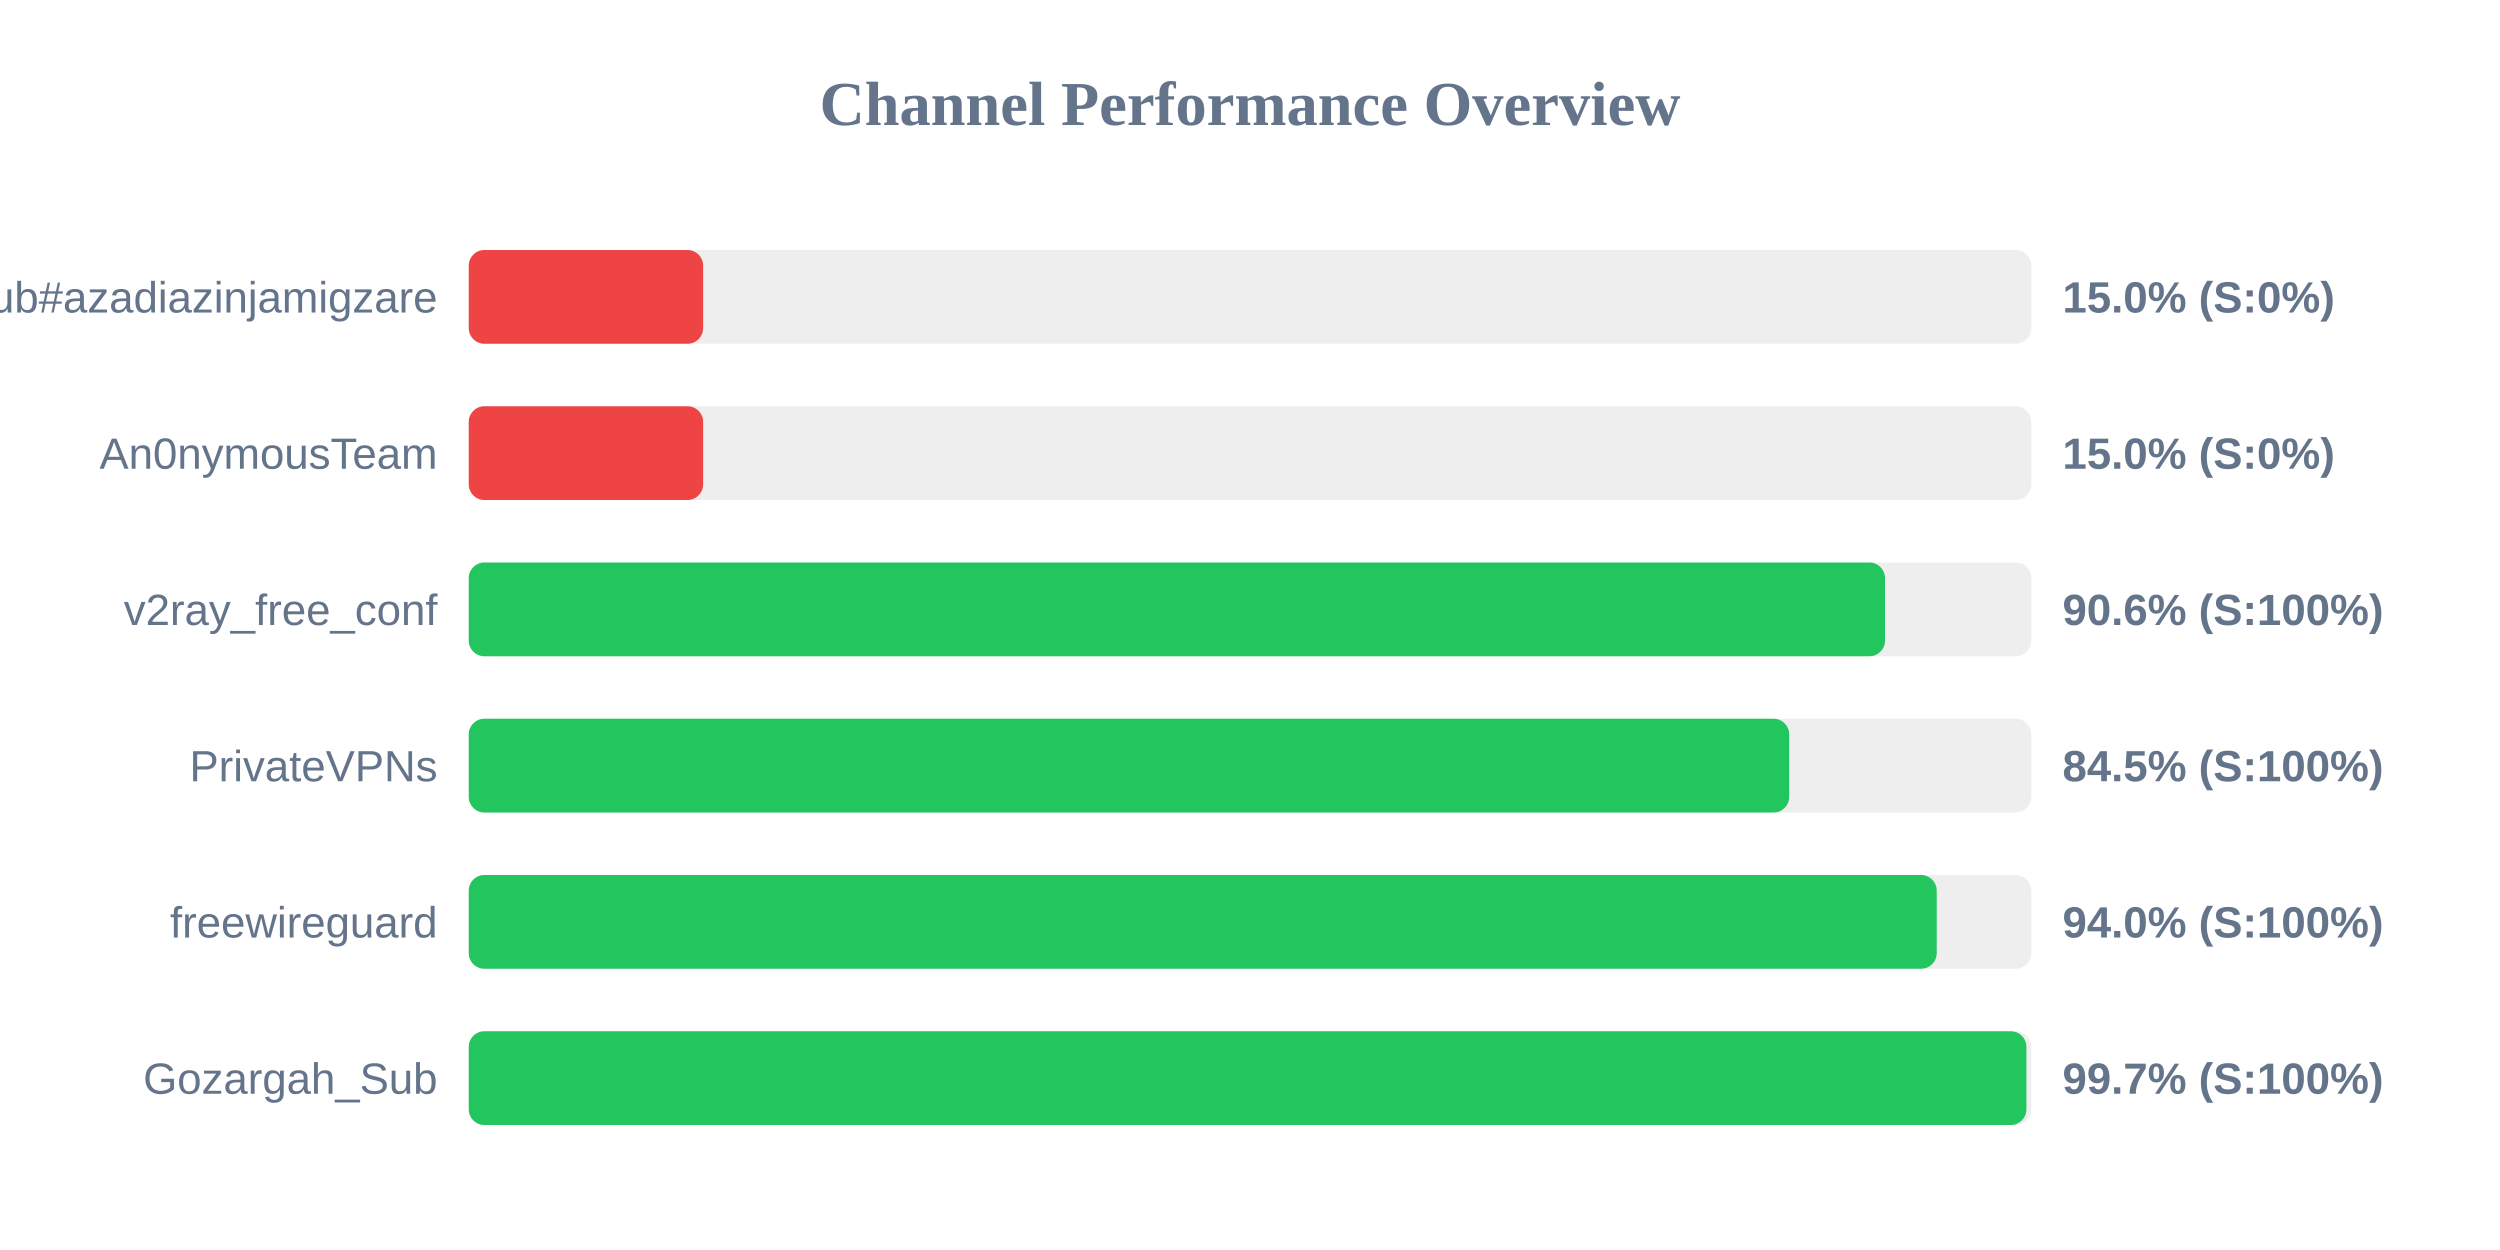
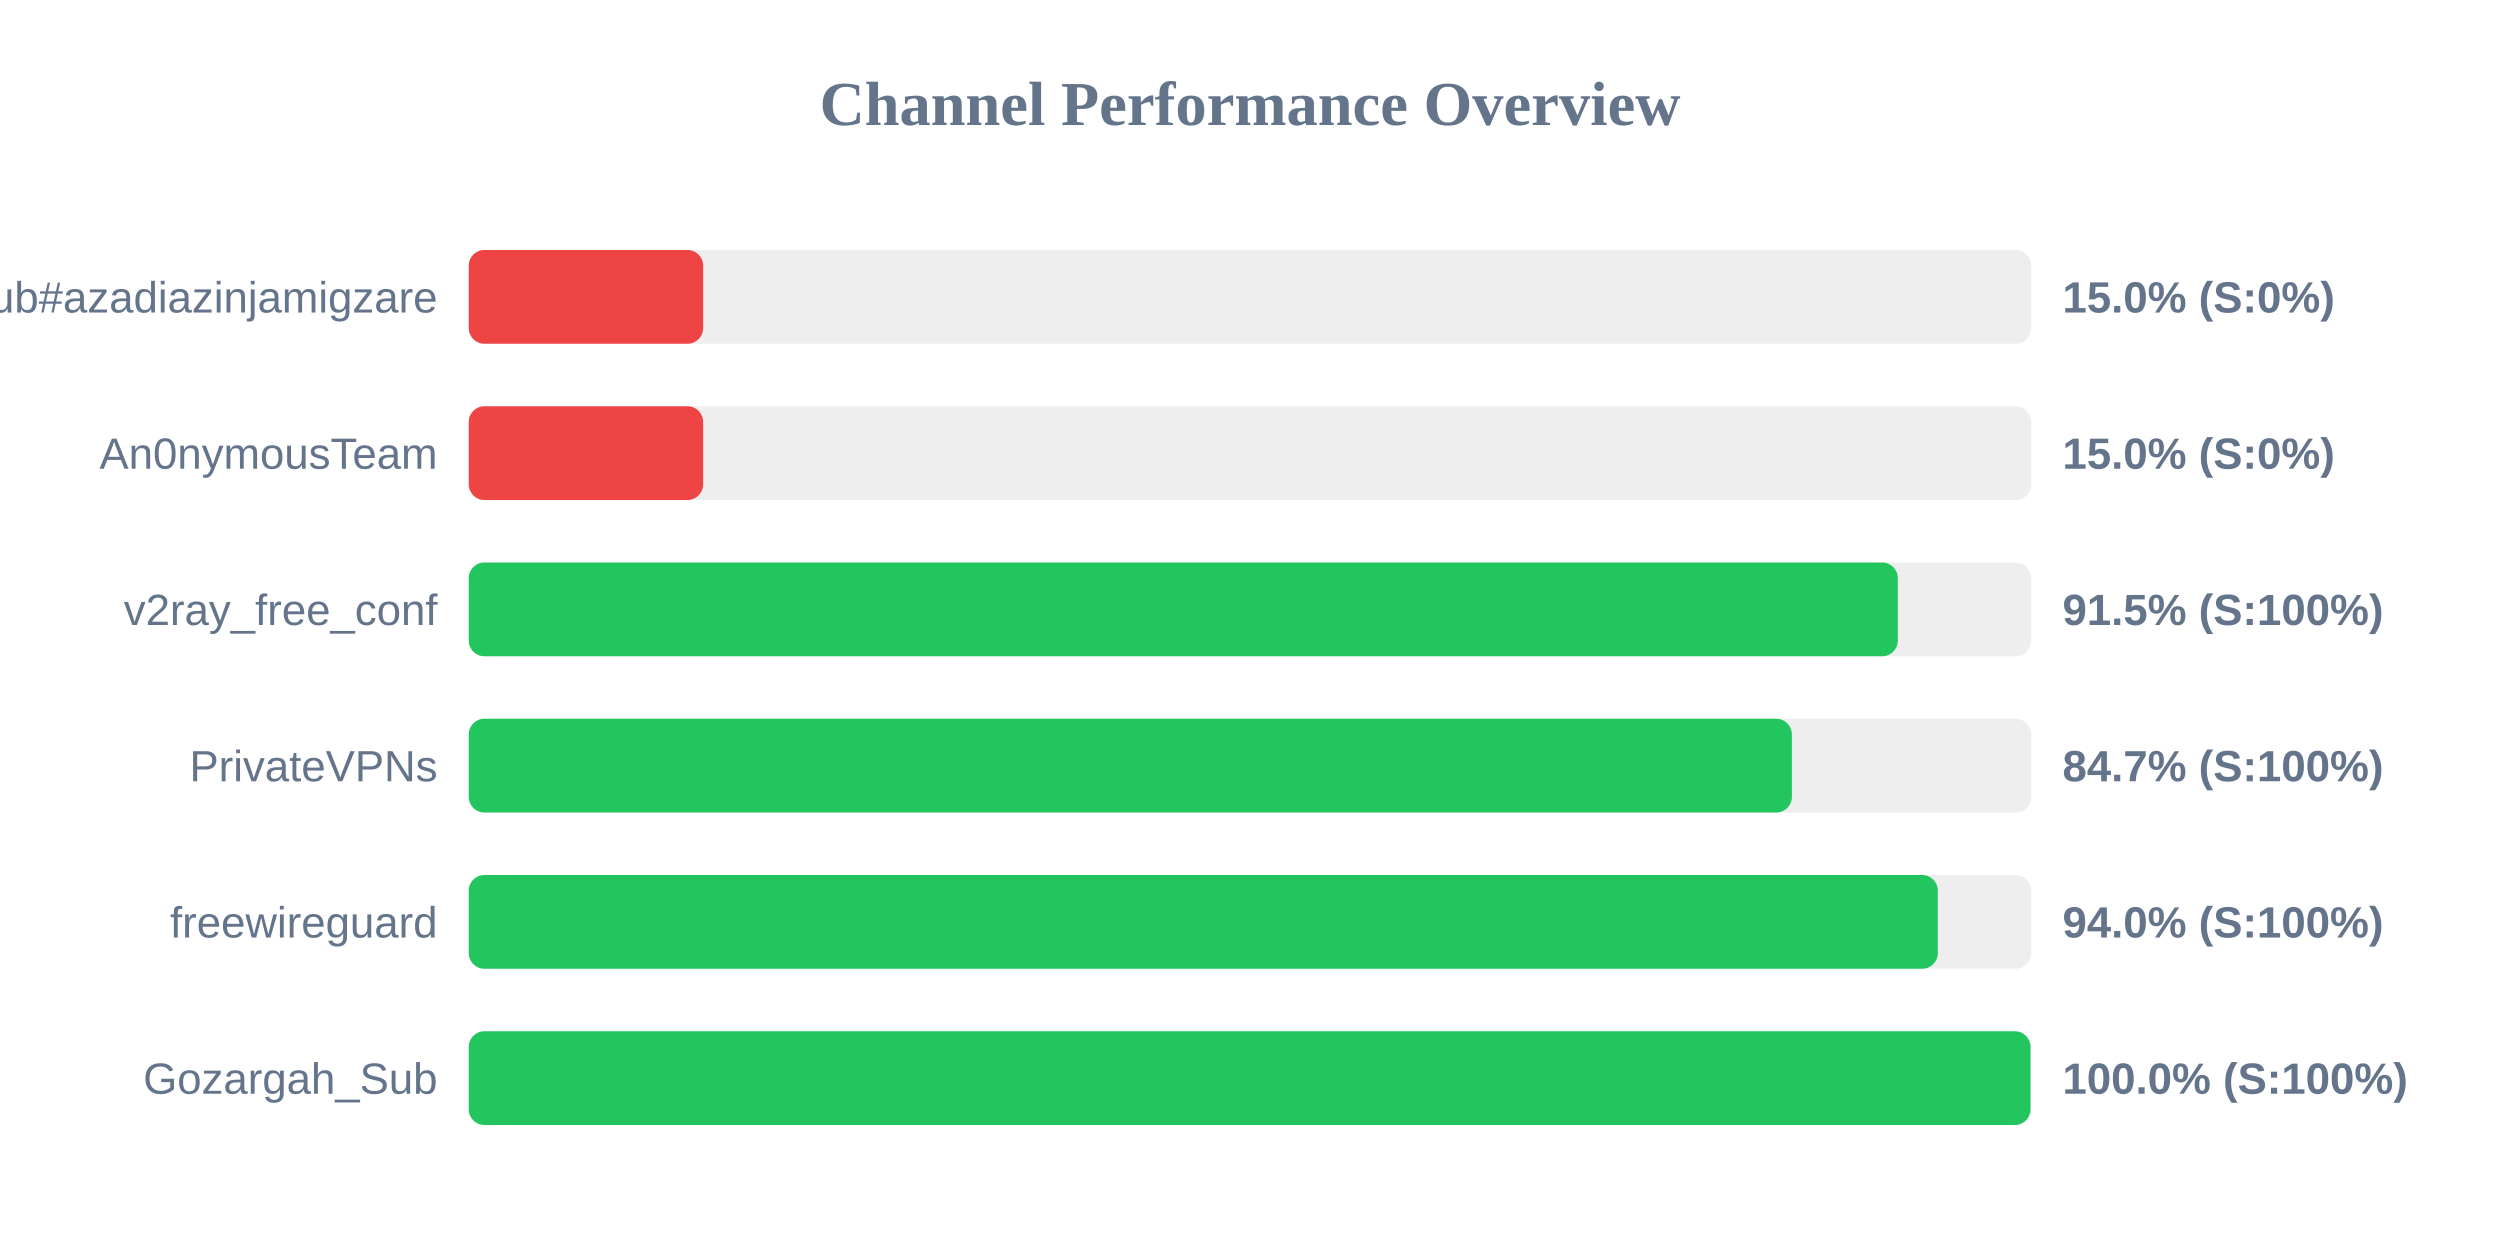
<svg xmlns="http://www.w3.org/2000/svg" width="800" height="400" version="1.1">
  <style>
        .row { font: 14px Arial; fill: #64748b; }
        .score { font: bold 14px Arial; fill: #64748b; }
    </style>
  <text x="400" y="40" text-anchor="middle" font-size="20px" font-weight="bold" fill="#64748b">Channel Performance Overview</text>
  <rect x="150" y="80" width="500" height="30" fill="#eee" rx="5" />
  <rect x="150" y="80" width="75.0" height="30" fill="#ef4444" rx="5" />
  <text x="140" y="100" text-anchor="end" class="row">Sub#azadiazinjamigzare</text>
  <text x="660" y="100" text-anchor="start" class="score">15.0% (S:0%)</text>
  <rect x="150" y="130" width="500" height="30" fill="#eee" rx="5" />
  <rect x="150" y="130" width="75.0" height="30" fill="#ef4444" rx="5" />
  <text x="140" y="150" text-anchor="end" class="row">An0nymousTeam</text>
  <text x="660" y="150" text-anchor="start" class="score">15.0% (S:0%)</text>
  <rect x="150" y="180" width="500" height="30" fill="#eee" rx="5" />
-   <rect x="150" y="180" width="453.2" height="30" fill="#22c55e" rx="5" />
+   <rect x="150" y="180" width="457.3" height="30" fill="#22c55e" rx="5" />
  <text x="140" y="200" text-anchor="end" class="row">v2ray_free_conf</text>
-   <text x="660" y="200" text-anchor="start" class="score">90.6% (S:100%)</text>
+   <text x="660" y="200" text-anchor="start" class="score">91.5% (S:100%)</text>
  <rect x="150" y="230" width="500" height="30" fill="#eee" rx="5" />
-   <rect x="150" y="230" width="422.55" height="30" fill="#22c55e" rx="5" />
+   <rect x="150" y="230" width="423.4" height="30" fill="#22c55e" rx="5" />
  <text x="140" y="250" text-anchor="end" class="row">PrivateVPNs</text>
-   <text x="660" y="250" text-anchor="start" class="score">84.5% (S:100%)</text>
+   <text x="660" y="250" text-anchor="start" class="score">84.7% (S:100%)</text>
  <rect x="150" y="280" width="500" height="30" fill="#eee" rx="5" />
-   <rect x="150" y="280" width="469.75" height="30" fill="#22c55e" rx="5" />
+   <rect x="150" y="280" width="470.1" height="30" fill="#22c55e" rx="5" />
  <text x="140" y="300" text-anchor="end" class="row">freewireguard</text>
  <text x="660" y="300" text-anchor="start" class="score">94.0% (S:100%)</text>
  <rect x="150" y="330" width="500" height="30" fill="#eee" rx="5" />
-   <rect x="150" y="330" width="498.45" height="30" fill="#22c55e" rx="5" />
+   <rect x="150" y="330" width="499.75" height="30" fill="#22c55e" rx="5" />
  <text x="140" y="350" text-anchor="end" class="row">Gozargah_Sub</text>
-   <text x="660" y="350" text-anchor="start" class="score">99.7% (S:100%)</text>
+   <text x="660" y="350" text-anchor="start" class="score">100.0% (S:100%)</text>
</svg>
